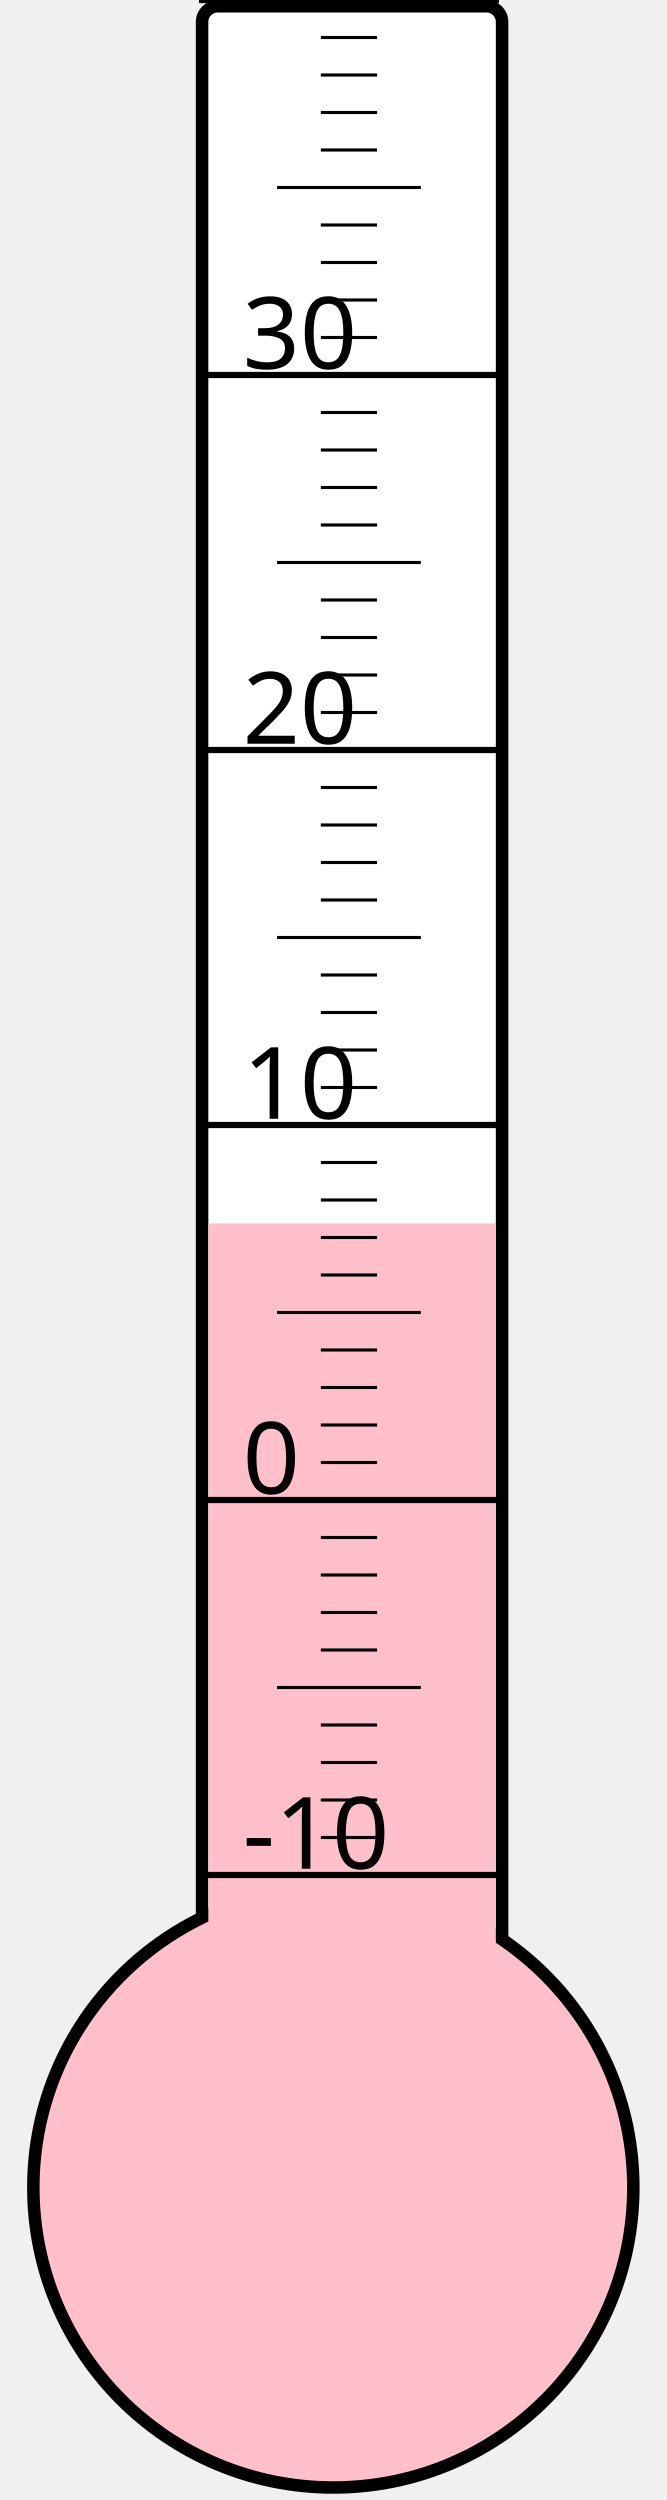
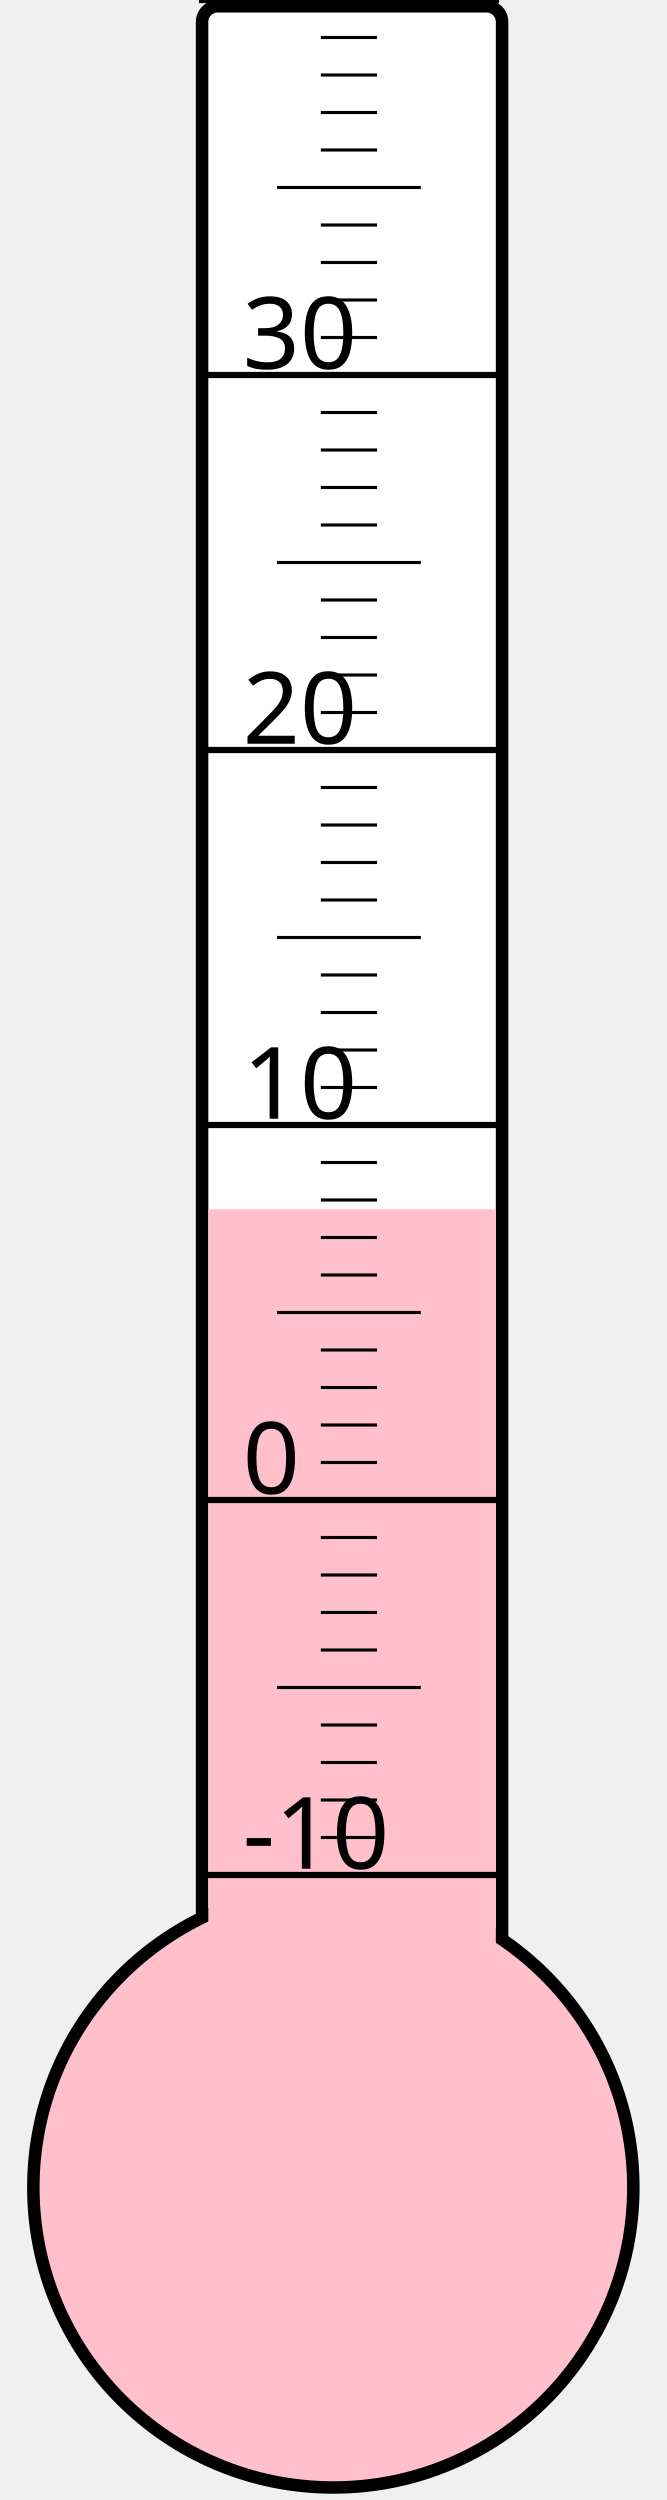
<svg xmlns="http://www.w3.org/2000/svg" width="40px" height="150px" viewBox="0 0 200 800">
  <rect width="200" height="800" x="0" y="0" style="fill: #ffffeb; fill-opacity: 0;" />
  <rect width="96" height="680" x="58" y="2" rx="5" ry="5" style="fill: white; fill-opacity: 1; stroke: black; stroke-width: 4;" />
  <circle cx="100" cy="700" r="96" style="fill: pink; stroke: black; stroke-width: 4;" />
-   <rect width="92" height="308.5" x="60" y="391.5" style="fill: pink; fill-opacity: 1; stroke-width: 0;" />
+   <rect width="92" height="313.0" x="60" y="387.0" style="fill: pink; fill-opacity: 1; stroke-width: 0;" />
  <text x="71" y="598" style="font-family: sans-serif; font-size: 24pt;">-10</text>
  <text x="71" y="478" style="font-family: sans-serif; font-size: 24pt;">0</text>
  <text x="71" y="358" style="font-family: sans-serif; font-size: 24pt;">10</text>
  <text x="71" y="238" style="font-family: sans-serif; font-size: 24pt;">20</text>
  <text x="71" y="118" style="font-family: sans-serif; font-size: 24pt;">30</text>
  <g style="stroke: black;">
    <line x1="57" y1="600" x2="153" y2="600" style="stroke-width: 2;" />
    <line x1="96" y1="588" x2="114" y2="588" style="stroke-width: 1;" />
    <line x1="96" y1="576" x2="114" y2="576" style="stroke-width: 1;" />
    <line x1="96" y1="564" x2="114" y2="564" style="stroke-width: 1;" />
    <line x1="96" y1="552" x2="114" y2="552" style="stroke-width: 1;" />
    <line x1="82" y1="540" x2="128" y2="540" style="stroke-width: 1;" />
    <line x1="96" y1="528" x2="114" y2="528" style="stroke-width: 1;" />
    <line x1="96" y1="516" x2="114" y2="516" style="stroke-width: 1;" />
    <line x1="96" y1="504" x2="114" y2="504" style="stroke-width: 1;" />
    <line x1="96" y1="492" x2="114" y2="492" style="stroke-width: 1;" />
    <line x1="57" y1="480" x2="153" y2="480" style="stroke-width: 2;" />
    <line x1="96" y1="468" x2="114" y2="468" style="stroke-width: 1;" />
    <line x1="96" y1="456" x2="114" y2="456" style="stroke-width: 1;" />
    <line x1="96" y1="444" x2="114" y2="444" style="stroke-width: 1;" />
    <line x1="96" y1="432" x2="114" y2="432" style="stroke-width: 1;" />
    <line x1="82" y1="420" x2="128" y2="420" style="stroke-width: 1;" />
    <line x1="96" y1="408" x2="114" y2="408" style="stroke-width: 1;" />
    <line x1="96" y1="396" x2="114" y2="396" style="stroke-width: 1;" />
    <line x1="96" y1="384" x2="114" y2="384" style="stroke-width: 1;" />
    <line x1="96" y1="372" x2="114" y2="372" style="stroke-width: 1;" />
    <line x1="57" y1="360" x2="153" y2="360" style="stroke-width: 2;" />
    <line x1="96" y1="348" x2="114" y2="348" style="stroke-width: 1;" />
    <line x1="96" y1="336" x2="114" y2="336" style="stroke-width: 1;" />
    <line x1="96" y1="324" x2="114" y2="324" style="stroke-width: 1;" />
    <line x1="96" y1="312" x2="114" y2="312" style="stroke-width: 1;" />
    <line x1="82" y1="300" x2="128" y2="300" style="stroke-width: 1;" />
    <line x1="96" y1="288" x2="114" y2="288" style="stroke-width: 1;" />
    <line x1="96" y1="276" x2="114" y2="276" style="stroke-width: 1;" />
    <line x1="96" y1="264" x2="114" y2="264" style="stroke-width: 1;" />
    <line x1="96" y1="252" x2="114" y2="252" style="stroke-width: 1;" />
    <line x1="57" y1="240" x2="153" y2="240" style="stroke-width: 2;" />
    <line x1="96" y1="228" x2="114" y2="228" style="stroke-width: 1;" />
    <line x1="96" y1="216" x2="114" y2="216" style="stroke-width: 1;" />
    <line x1="96" y1="204" x2="114" y2="204" style="stroke-width: 1;" />
    <line x1="96" y1="192" x2="114" y2="192" style="stroke-width: 1;" />
    <line x1="82" y1="180" x2="128" y2="180" style="stroke-width: 1;" />
    <line x1="96" y1="168" x2="114" y2="168" style="stroke-width: 1;" />
    <line x1="96" y1="156" x2="114" y2="156" style="stroke-width: 1;" />
    <line x1="96" y1="144" x2="114" y2="144" style="stroke-width: 1;" />
    <line x1="96" y1="132" x2="114" y2="132" style="stroke-width: 1;" />
    <line x1="57" y1="120" x2="153" y2="120" style="stroke-width: 2;" />
    <line x1="96" y1="108" x2="114" y2="108" style="stroke-width: 1;" />
    <line x1="96" y1="96" x2="114" y2="96" style="stroke-width: 1;" />
    <line x1="96" y1="84" x2="114" y2="84" style="stroke-width: 1;" />
    <line x1="96" y1="72" x2="114" y2="72" style="stroke-width: 1;" />
    <line x1="82" y1="60" x2="128" y2="60" style="stroke-width: 1;" />
    <line x1="96" y1="48" x2="114" y2="48" style="stroke-width: 1;" />
    <line x1="96" y1="36" x2="114" y2="36" style="stroke-width: 1;" />
    <line x1="96" y1="24" x2="114" y2="24" style="stroke-width: 1;" />
    <line x1="96" y1="12" x2="114" y2="12" style="stroke-width: 1;" />
    <line x1="57" y1="0" x2="153" y2="0" style="stroke-width: 2;" />
  </g>
</svg>
